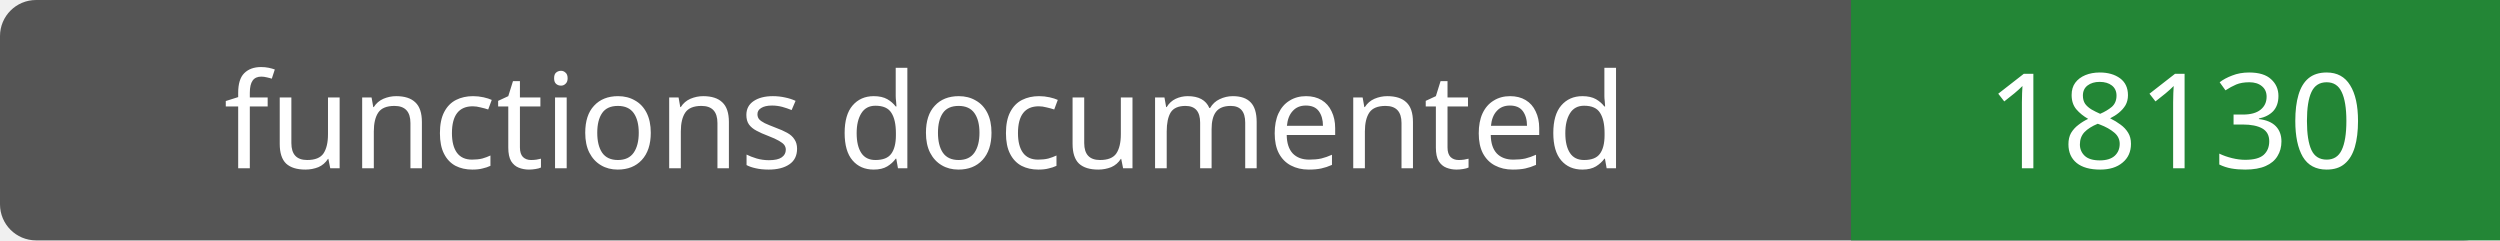
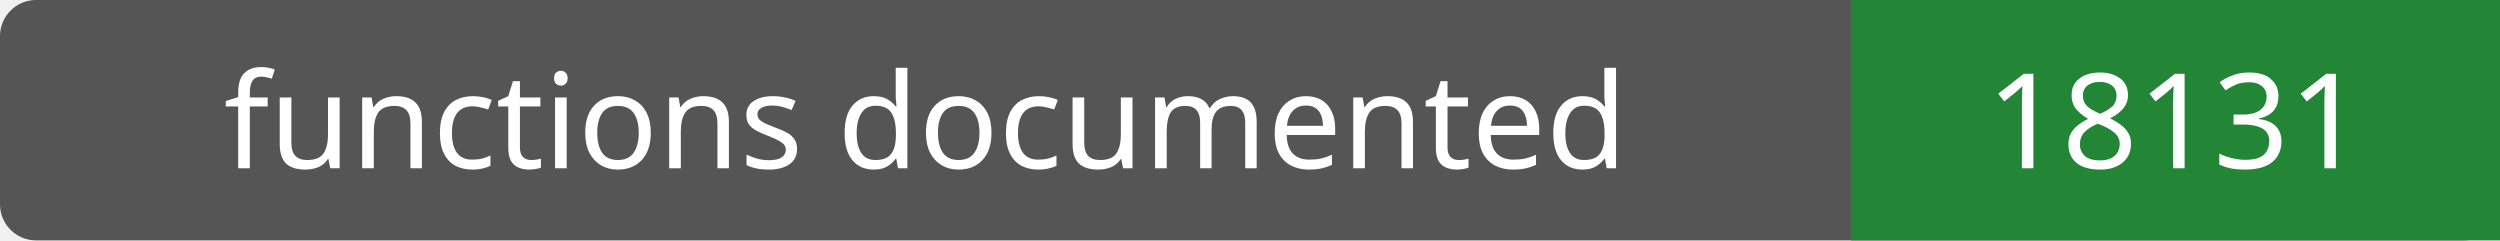
- <svg xmlns="http://www.w3.org/2000/svg" width="208" height="20" role="img" aria-label="functions documented: 18130">
+ <svg xmlns="http://www.w3.org/2000/svg" width="208" height="20" role="img" aria-label="functions documented: 18131">
  <rect width="208" height="20" rx="3" fill="#555" />
  <path fill="#238636" d="M154 0h54v20H154z" />
  <g fill="#fff" text-anchor="middle" font-family="Verdana,sans-serif" font-size="11">
    <text x="77.0" y="14">functions documented</text>
-     <text x="181.0" y="14">18130</text>
+     <text x="181.0" y="14">18131</text>
  </g>
</svg>
